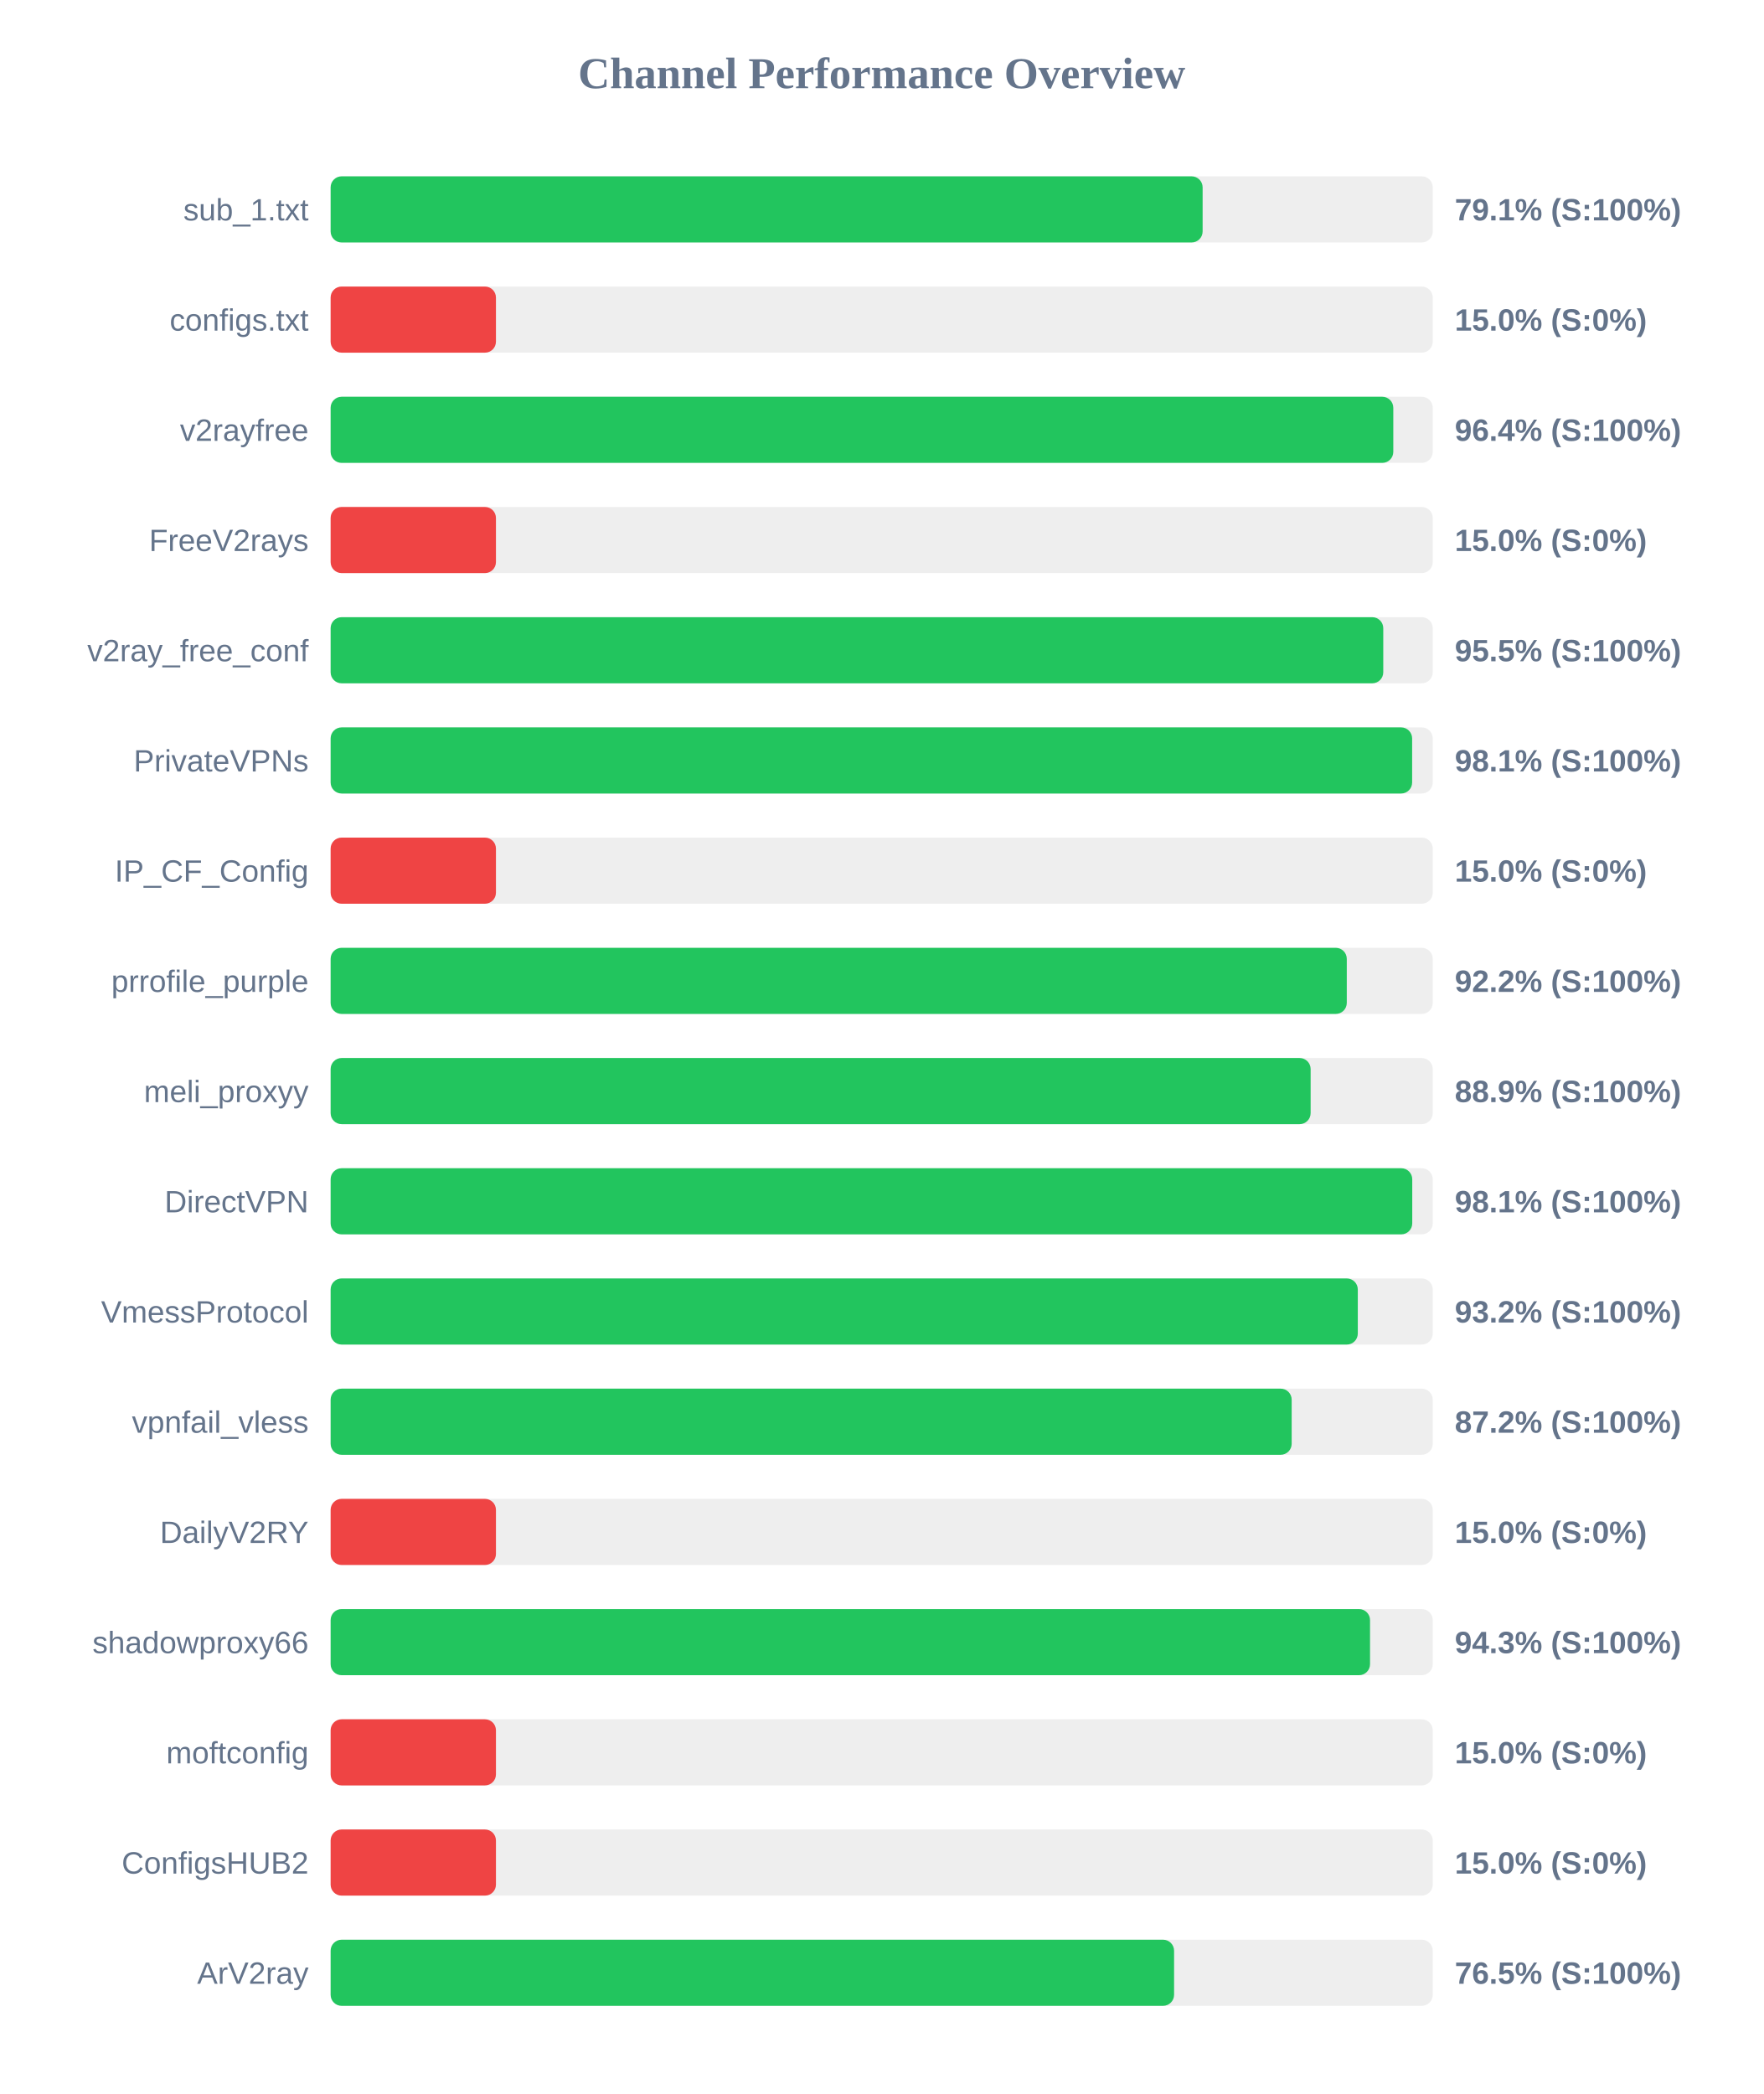
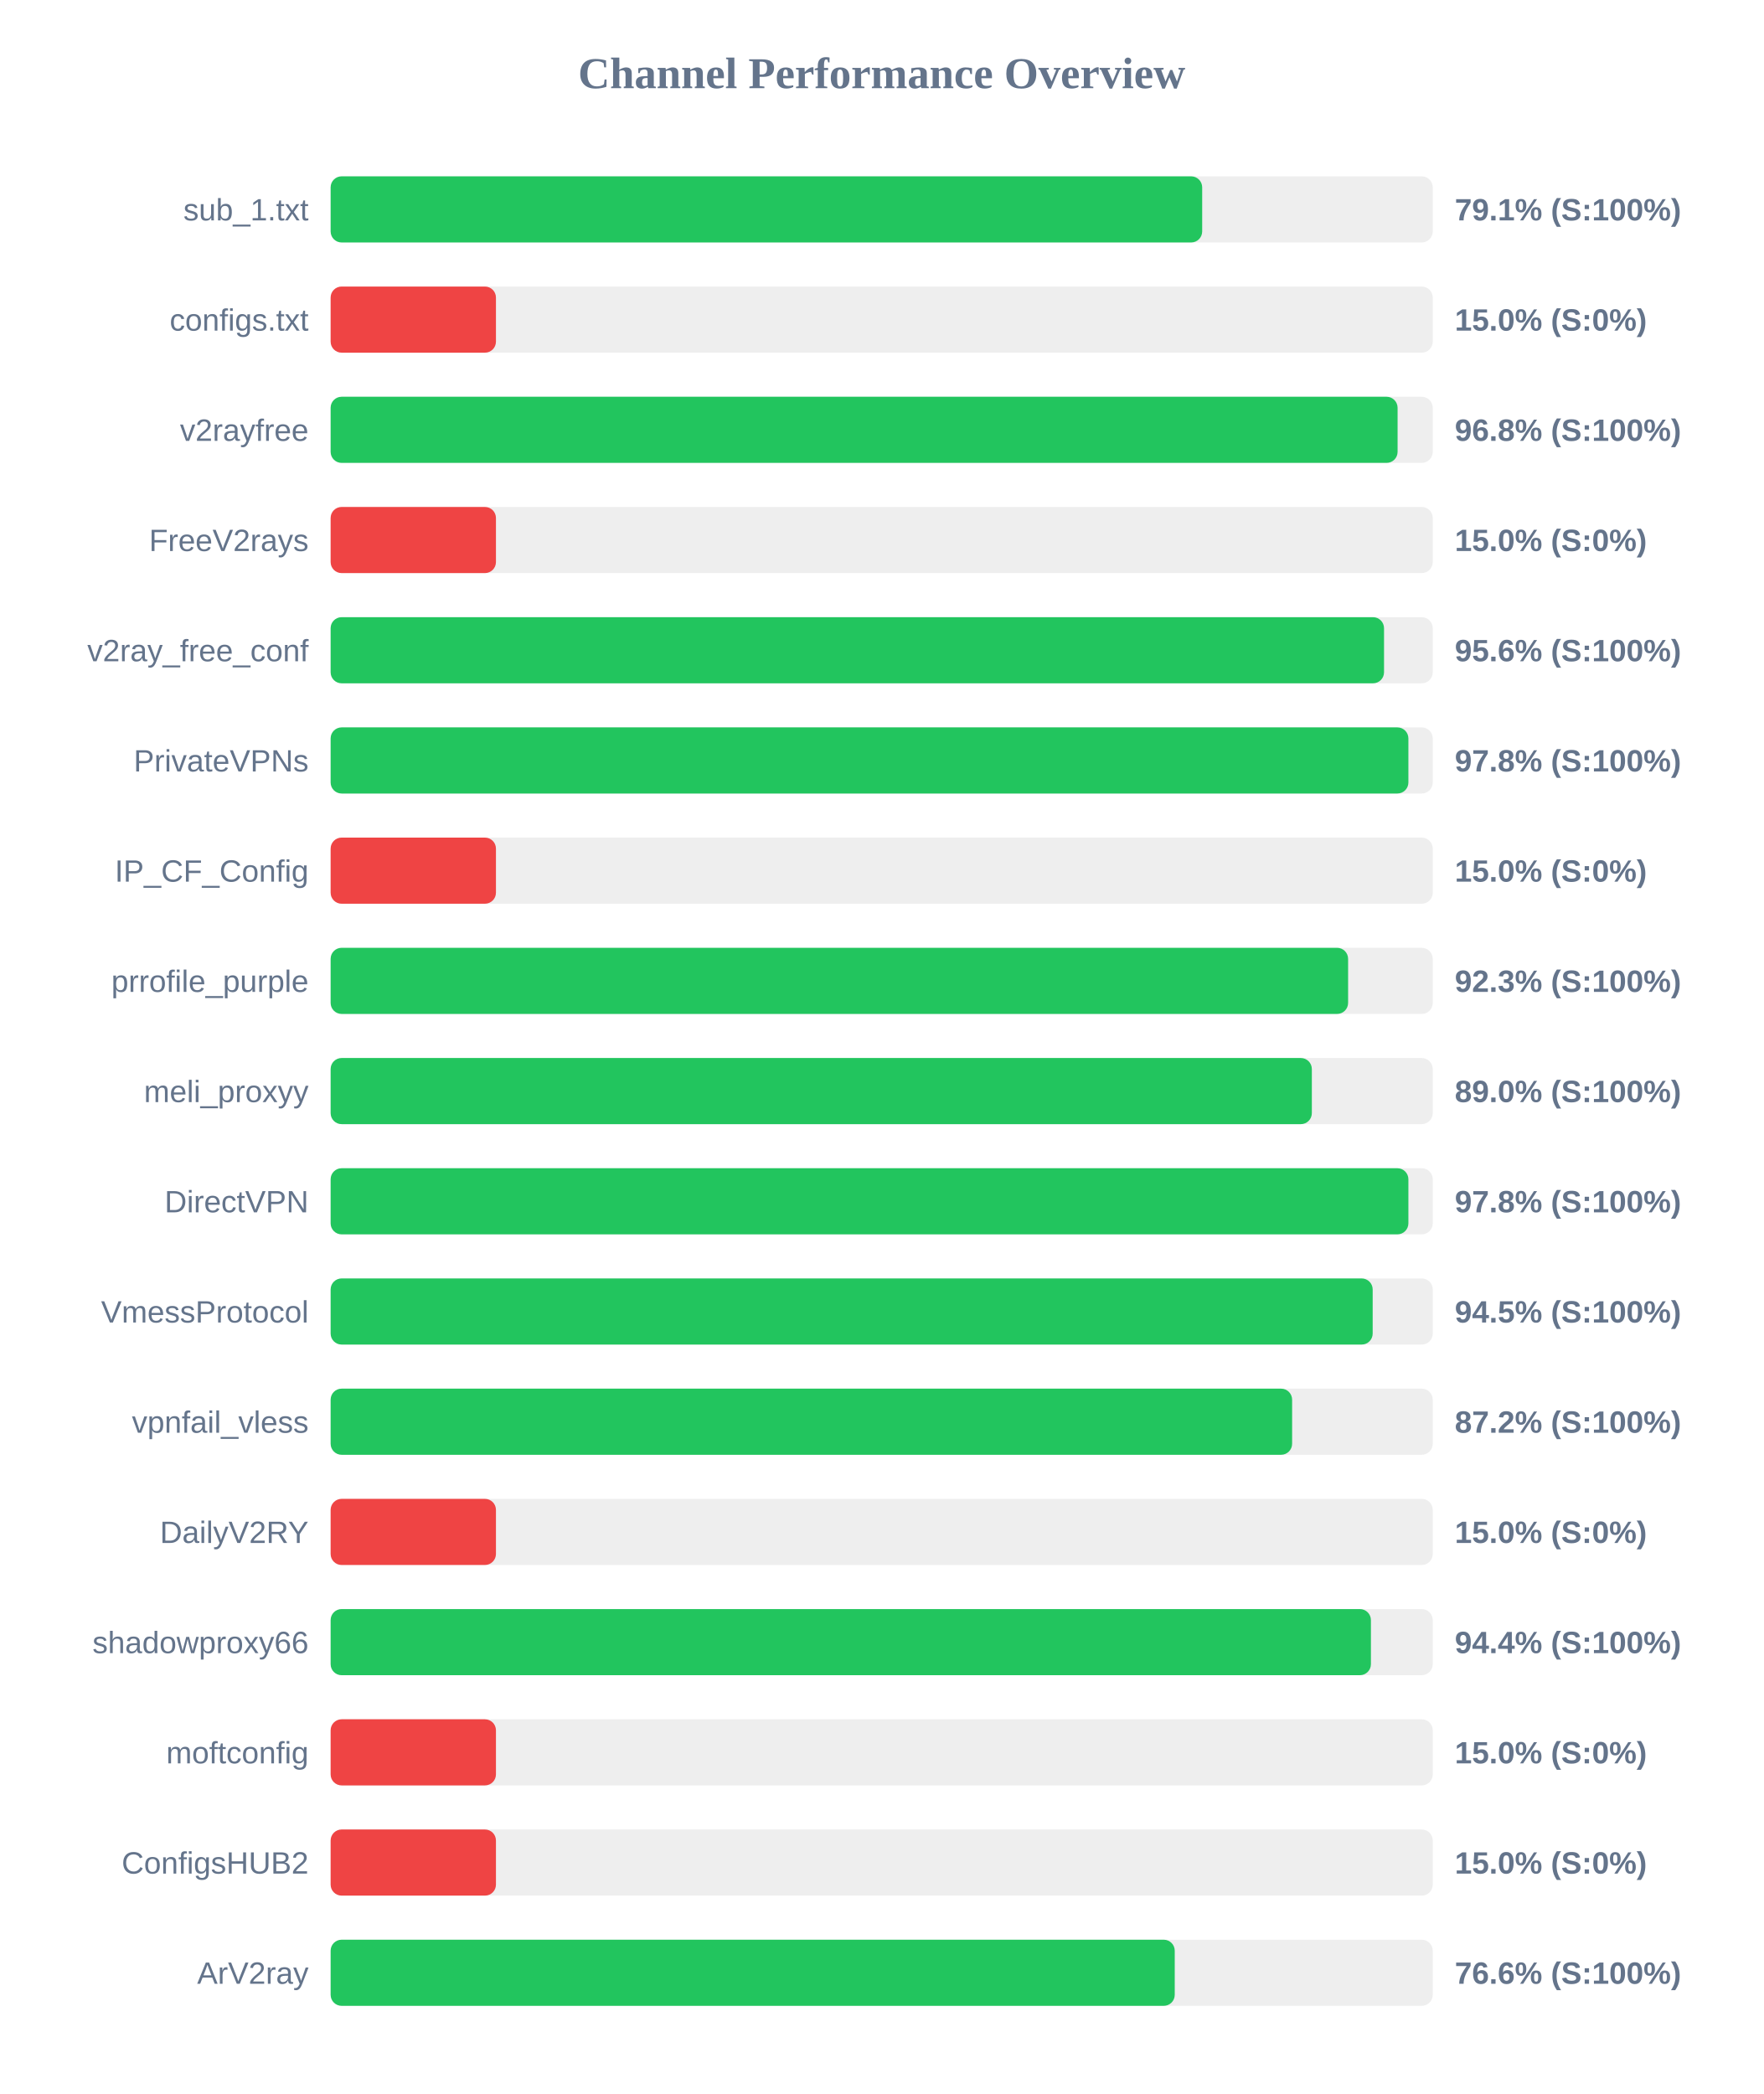
<svg xmlns="http://www.w3.org/2000/svg" width="800" height="950" version="1.1">
  <style>
        .row { font: 14px Arial; fill: #64748b; }
        .score { font: bold 14px Arial; fill: #64748b; }
    </style>
  <text x="400" y="40" text-anchor="middle" font-size="20px" font-weight="bold" fill="#64748b">Channel Performance Overview</text>
  <rect x="150" y="80" width="500" height="30" fill="#eee" rx="5" />
-   <rect x="150" y="80" width="395.6" height="30" fill="#22c55e" rx="5" />
+   <rect x="150" y="80" width="395.4" height="30" fill="#22c55e" rx="5" />
  <text x="140" y="100" text-anchor="end" class="row">sub_1.txt</text>
  <text x="660" y="100" text-anchor="start" class="score">79.1% (S:100%)</text>
  <rect x="150" y="130" width="500" height="30" fill="#eee" rx="5" />
  <rect x="150" y="130" width="75.0" height="30" fill="#ef4444" rx="5" />
  <text x="140" y="150" text-anchor="end" class="row">configs.txt</text>
  <text x="660" y="150" text-anchor="start" class="score">15.0% (S:0%)</text>
  <rect x="150" y="180" width="500" height="30" fill="#eee" rx="5" />
-   <rect x="150" y="180" width="482.1" height="30" fill="#22c55e" rx="5" />
+   <rect x="150" y="180" width="484.05" height="30" fill="#22c55e" rx="5" />
  <text x="140" y="200" text-anchor="end" class="row">v2rayfree</text>
-   <text x="660" y="200" text-anchor="start" class="score">96.4% (S:100%)</text>
+   <text x="660" y="200" text-anchor="start" class="score">96.8% (S:100%)</text>
  <rect x="150" y="230" width="500" height="30" fill="#eee" rx="5" />
  <rect x="150" y="230" width="75.0" height="30" fill="#ef4444" rx="5" />
  <text x="140" y="250" text-anchor="end" class="row">FreeV2rays</text>
  <text x="660" y="250" text-anchor="start" class="score">15.0% (S:0%)</text>
  <rect x="150" y="280" width="500" height="30" fill="#eee" rx="5" />
-   <rect x="150" y="280" width="477.55" height="30" fill="#22c55e" rx="5" />
+   <rect x="150" y="280" width="477.9" height="30" fill="#22c55e" rx="5" />
  <text x="140" y="300" text-anchor="end" class="row">v2ray_free_conf</text>
-   <text x="660" y="300" text-anchor="start" class="score">95.5% (S:100%)</text>
+   <text x="660" y="300" text-anchor="start" class="score">95.6% (S:100%)</text>
  <rect x="150" y="330" width="500" height="30" fill="#eee" rx="5" />
-   <rect x="150" y="330" width="490.65" height="30" fill="#22c55e" rx="5" />
+   <rect x="150" y="330" width="488.95" height="30" fill="#22c55e" rx="5" />
  <text x="140" y="350" text-anchor="end" class="row">PrivateVPNs</text>
-   <text x="660" y="350" text-anchor="start" class="score">98.1% (S:100%)</text>
+   <text x="660" y="350" text-anchor="start" class="score">97.8% (S:100%)</text>
  <rect x="150" y="380" width="500" height="30" fill="#eee" rx="5" />
  <rect x="150" y="380" width="75.0" height="30" fill="#ef4444" rx="5" />
  <text x="140" y="400" text-anchor="end" class="row">IP_CF_Config</text>
  <text x="660" y="400" text-anchor="start" class="score">15.0% (S:0%)</text>
  <rect x="150" y="430" width="500" height="30" fill="#eee" rx="5" />
-   <rect x="150" y="430" width="461.0" height="30" fill="#22c55e" rx="5" />
+   <rect x="150" y="430" width="461.6" height="30" fill="#22c55e" rx="5" />
  <text x="140" y="450" text-anchor="end" class="row">prrofile_purple</text>
-   <text x="660" y="450" text-anchor="start" class="score">92.2% (S:100%)</text>
+   <text x="660" y="450" text-anchor="start" class="score">92.3% (S:100%)</text>
  <rect x="150" y="480" width="500" height="30" fill="#eee" rx="5" />
-   <rect x="150" y="480" width="444.6" height="30" fill="#22c55e" rx="5" />
+   <rect x="150" y="480" width="445.15" height="30" fill="#22c55e" rx="5" />
  <text x="140" y="500" text-anchor="end" class="row">meli_proxyy</text>
-   <text x="660" y="500" text-anchor="start" class="score">88.9% (S:100%)</text>
+   <text x="660" y="500" text-anchor="start" class="score">89.0% (S:100%)</text>
  <rect x="150" y="530" width="500" height="30" fill="#eee" rx="5" />
-   <rect x="150" y="530" width="490.7" height="30" fill="#22c55e" rx="5" />
+   <rect x="150" y="530" width="488.95" height="30" fill="#22c55e" rx="5" />
  <text x="140" y="550" text-anchor="end" class="row">DirectVPN</text>
-   <text x="660" y="550" text-anchor="start" class="score">98.1% (S:100%)</text>
+   <text x="660" y="550" text-anchor="start" class="score">97.8% (S:100%)</text>
  <rect x="150" y="580" width="500" height="30" fill="#eee" rx="5" />
-   <rect x="150" y="580" width="466.0" height="30" fill="#22c55e" rx="5" />
+   <rect x="150" y="580" width="472.75" height="30" fill="#22c55e" rx="5" />
  <text x="140" y="600" text-anchor="end" class="row">VmessProtocol</text>
-   <text x="660" y="600" text-anchor="start" class="score">93.2% (S:100%)</text>
+   <text x="660" y="600" text-anchor="start" class="score">94.5% (S:100%)</text>
  <rect x="150" y="630" width="500" height="30" fill="#eee" rx="5" />
-   <rect x="150" y="630" width="436.0" height="30" fill="#22c55e" rx="5" />
+   <rect x="150" y="630" width="436.2" height="30" fill="#22c55e" rx="5" />
  <text x="140" y="650" text-anchor="end" class="row">vpnfail_vless</text>
  <text x="660" y="650" text-anchor="start" class="score">87.2% (S:100%)</text>
  <rect x="150" y="680" width="500" height="30" fill="#eee" rx="5" />
  <rect x="150" y="680" width="75.0" height="30" fill="#ef4444" rx="5" />
  <text x="140" y="700" text-anchor="end" class="row">DailyV2RY</text>
  <text x="660" y="700" text-anchor="start" class="score">15.0% (S:0%)</text>
  <rect x="150" y="730" width="500" height="30" fill="#eee" rx="5" />
-   <rect x="150" y="730" width="471.55" height="30" fill="#22c55e" rx="5" />
+   <rect x="150" y="730" width="471.95" height="30" fill="#22c55e" rx="5" />
  <text x="140" y="750" text-anchor="end" class="row">shadowproxy66</text>
-   <text x="660" y="750" text-anchor="start" class="score">94.3% (S:100%)</text>
+   <text x="660" y="750" text-anchor="start" class="score">94.4% (S:100%)</text>
  <rect x="150" y="780" width="500" height="30" fill="#eee" rx="5" />
  <rect x="150" y="780" width="75.0" height="30" fill="#ef4444" rx="5" />
  <text x="140" y="800" text-anchor="end" class="row">moftconfig</text>
  <text x="660" y="800" text-anchor="start" class="score">15.0% (S:0%)</text>
  <rect x="150" y="830" width="500" height="30" fill="#eee" rx="5" />
  <rect x="150" y="830" width="75.0" height="30" fill="#ef4444" rx="5" />
  <text x="140" y="850" text-anchor="end" class="row">ConfigsHUB2</text>
  <text x="660" y="850" text-anchor="start" class="score">15.0% (S:0%)</text>
  <rect x="150" y="880" width="500" height="30" fill="#eee" rx="5" />
-   <rect x="150" y="880" width="382.65" height="30" fill="#22c55e" rx="5" />
+   <rect x="150" y="880" width="382.95" height="30" fill="#22c55e" rx="5" />
  <text x="140" y="900" text-anchor="end" class="row">ArV2ray</text>
-   <text x="660" y="900" text-anchor="start" class="score">76.5% (S:100%)</text>
+   <text x="660" y="900" text-anchor="start" class="score">76.6% (S:100%)</text>
</svg>
